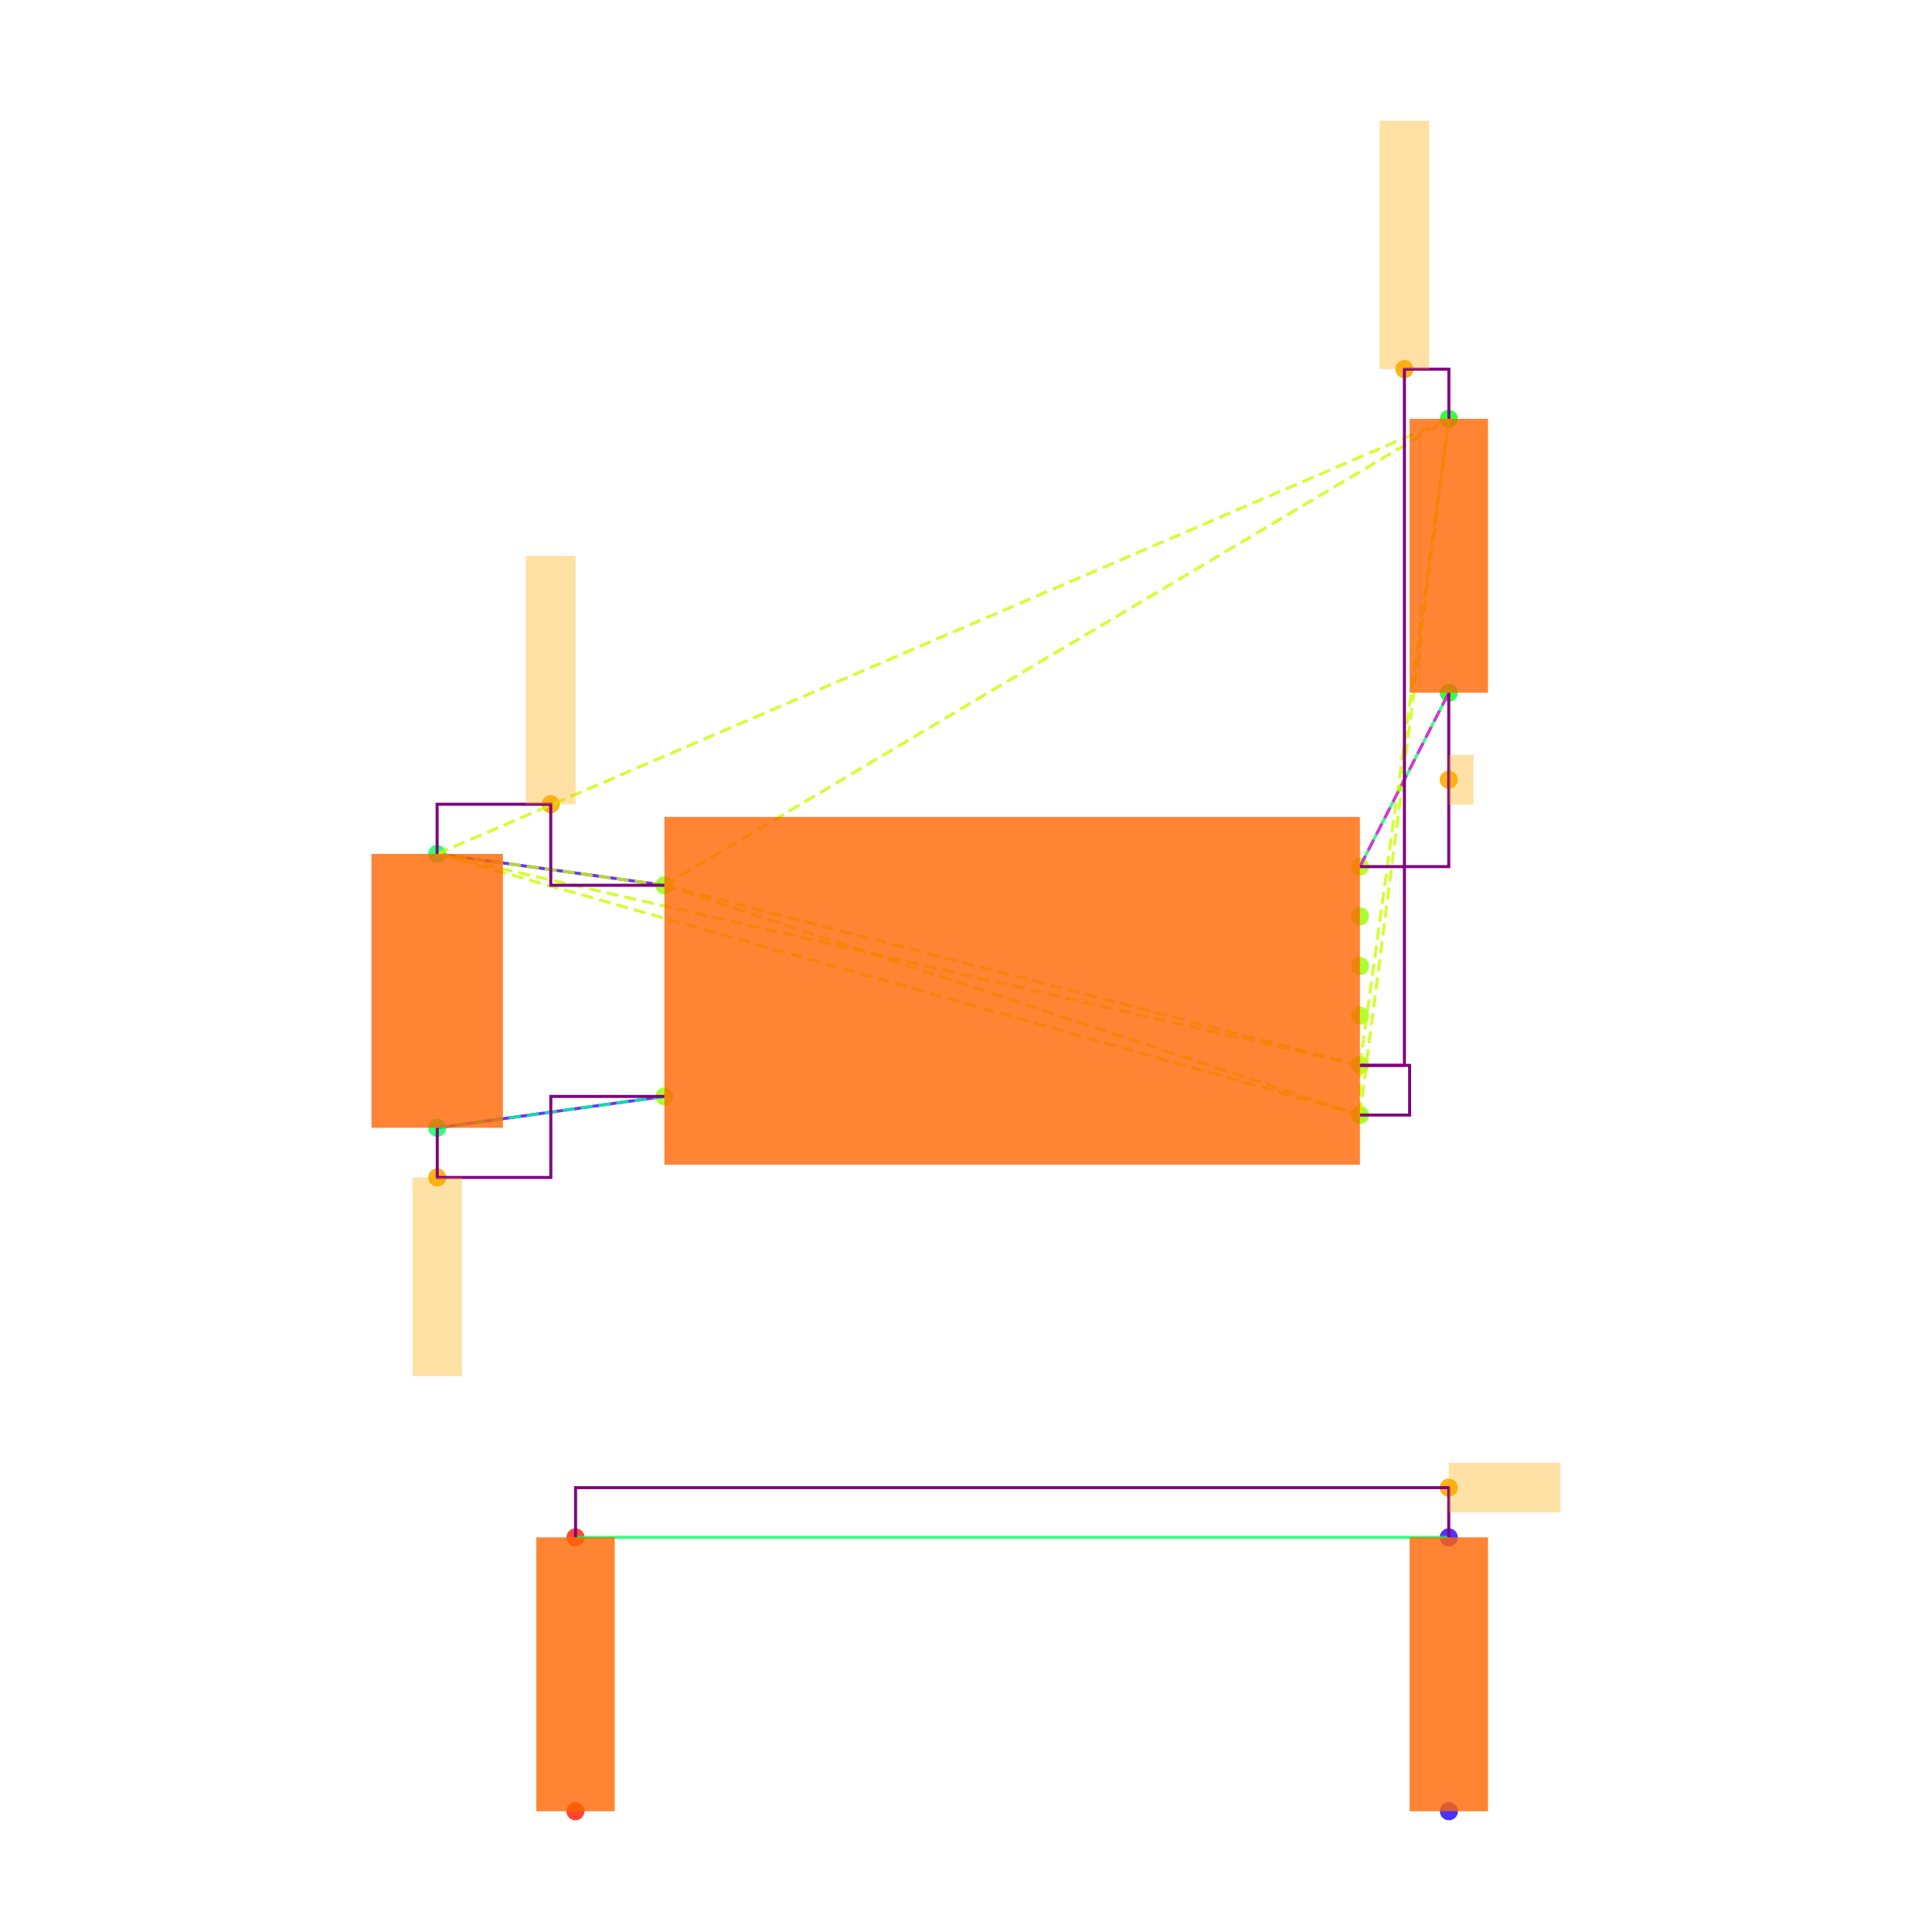
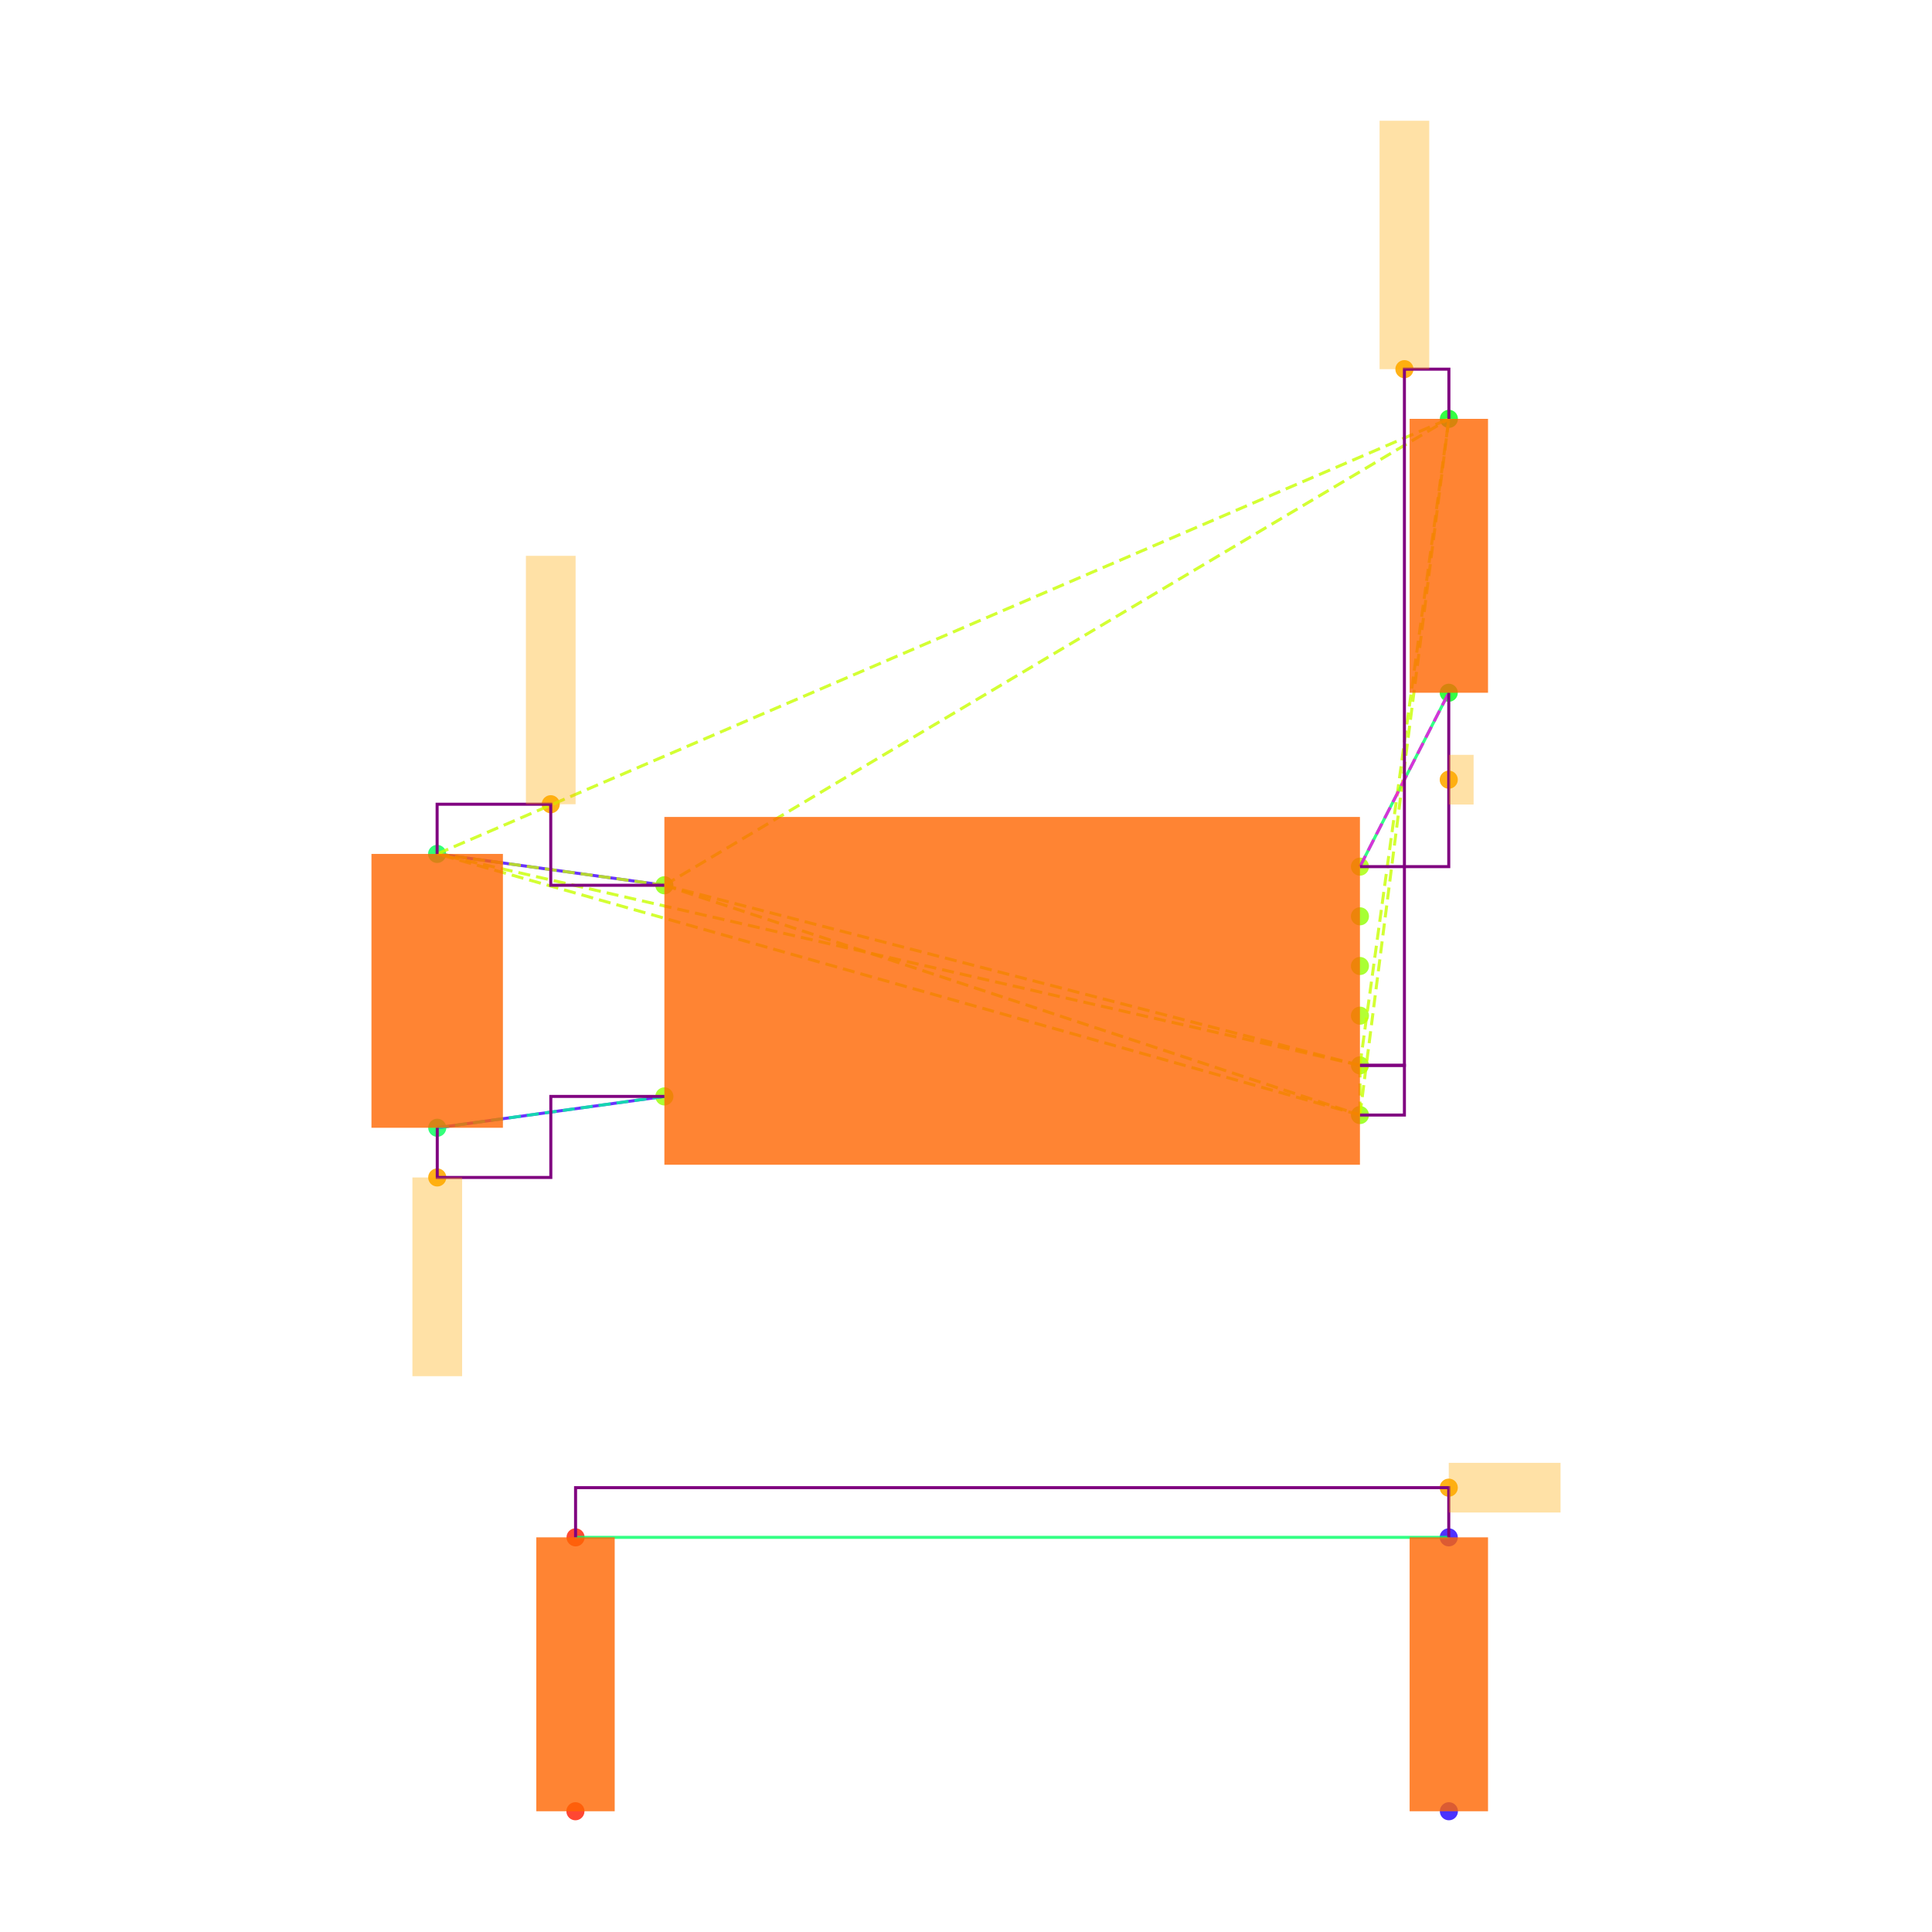
<svg xmlns="http://www.w3.org/2000/svg" width="640" height="640" viewBox="0 0 640 640">
  <rect width="100%" height="100%" fill="white" />
  <g>
    <circle data-type="point" data-label="U3.8 x-" data-x="-1.4" data-y="0.42500000000000004" cx="220.085" cy="293.256" r="3" fill="hsl(88, 100%, 50%, 0.8)" />
  </g>
  <g>
    <circle data-type="point" data-label="U3.4 x-" data-x="-1.4" data-y="-0.42500000000000004" cx="220.085" cy="363.202" r="3" fill="hsl(84, 100%, 50%, 0.8)" />
  </g>
  <g>
    <circle data-type="point" data-label="U3.1 x+" data-x="1.4" data-y="0.5" cx="450.498" cy="287.084" r="3" fill="hsl(81, 100%, 50%, 0.8)" />
  </g>
  <g>
    <circle data-type="point" data-label="U3.6 x+" data-x="1.4" data-y="0.30000000000000004" cx="450.498" cy="303.542" r="3" fill="hsl(86, 100%, 50%, 0.8)" />
  </g>
  <g>
    <circle data-type="point" data-label="U3.5 x+" data-x="1.4" data-y="0.10000000000000009" cx="450.498" cy="320" r="3" fill="hsl(85, 100%, 50%, 0.8)" />
  </g>
  <g>
    <circle data-type="point" data-label="U3.2 x+" data-x="1.4" data-y="-0.09999999999999998" cx="450.498" cy="336.458" r="3" fill="hsl(82, 100%, 50%, 0.8)" />
  </g>
  <g>
    <circle data-type="point" data-label="U3.3 x+" data-x="1.4" data-y="-0.3" cx="450.498" cy="352.916" r="3" fill="hsl(83, 100%, 50%, 0.8)" />
  </g>
  <g>
    <circle data-type="point" data-label="U3.7 x+" data-x="1.4" data-y="-0.5" cx="450.498" cy="369.374" r="3" fill="hsl(87, 100%, 50%, 0.8)" />
  </g>
  <g>
    <circle data-type="point" data-label="C20.1 y+" data-x="-2.3148566499999994" data-y="0.5512093000000002" cx="144.801" cy="282.87" r="3" fill="hsl(140, 100%, 50%, 0.8)" />
  </g>
  <g>
    <circle data-type="point" data-label="C20.2 y-" data-x="-2.31430995" data-y="-0.5512093000000002" cx="144.846" cy="373.588" r="3" fill="hsl(141, 100%, 50%, 0.8)" />
  </g>
  <g>
    <circle data-type="point" data-label="R11.1 y+" data-x="1.7580660749999977" data-y="2.3025814000000002" cx="479.964" cy="138.749" r="3" fill="hsl(125, 100%, 50%, 0.8)" />
  </g>
  <g>
    <circle data-type="point" data-label="R11.2 y-" data-x="1.757519574999999" data-y="1.2" cx="479.919" cy="229.48" r="3" fill="hsl(126, 100%, 50%, 0.8)" />
  </g>
  <g>
    <circle data-type="point" data-label="R12.1 y-" data-x="-1.7580660749999977" data-y="-3.3025814000000002" cx="190.619" cy="600" r="3" fill="hsl(6, 100%, 50%, 0.8)" />
  </g>
  <g>
    <circle data-type="point" data-label="R12.2 y+" data-x="-1.757519574999999" data-y="-2.2" cx="190.664" cy="509.268" r="3" fill="hsl(7, 100%, 50%, 0.8)" />
  </g>
  <g>
    <circle data-type="point" data-label="R13.1 y-" data-x="1.7580660749999977" data-y="-3.3025814000000002" cx="479.964" cy="600" r="3" fill="hsl(247, 100%, 50%, 0.8)" />
  </g>
  <g>
    <circle data-type="point" data-label="R13.2 y+" data-x="1.757519574999999" data-y="-2.2" cx="479.919" cy="509.268" r="3" fill="hsl(248, 100%, 50%, 0.8)" />
  </g>
  <g>
    <circle data-type="point" data-label="" data-x="-1.8574283249999997" data-y="0.7512093000000004" cx="182.443" cy="266.412" r="3" fill="hsl(40, 100%, 50%, 0.9)" />
  </g>
  <g>
    <circle data-type="point" data-label="" data-x="1.5790330374999988" data-y="2.5025814000000004" cx="465.231" cy="122.29" r="3" fill="hsl(40, 100%, 50%, 0.9)" />
  </g>
  <g>
    <circle data-type="point" data-label="" data-x="-2.31430995" data-y="-0.7512093000000004" cx="144.846" cy="390.046" r="3" fill="hsl(40, 100%, 50%, 0.9)" />
  </g>
  <g>
    <circle data-type="point" data-label="" data-x="1.757519574999999" data-y="0.85" cx="479.919" cy="258.282" r="3" fill="hsl(40, 100%, 50%, 0.9)" />
  </g>
  <g>
    <circle data-type="point" data-label="" data-x="1.757519574999999" data-y="-2" cx="479.919" cy="492.81" r="3" fill="hsl(40, 100%, 50%, 0.9)" />
  </g>
  <g>
    <polyline data-points="-2.3148566499999994,0.5512093000000002 -1.4,0.42500000000000004" data-type="line" data-label="" points="144.801,282.87 220.085,293.256" fill="none" stroke="hsl(256, 100%, 50%, 0.8)" stroke-width="1" />
  </g>
  <g>
    <polyline data-points="-2.31430995,-0.5512093000000002 -1.4,-0.42500000000000004" data-type="line" data-label="" points="144.846,373.588 220.085,363.202" fill="none" stroke="hsl(256, 100%, 50%, 0.8)" stroke-width="1" />
  </g>
  <g>
    <polyline data-points="1.757519574999999,1.2 1.4,0.5" data-type="line" data-label="" points="479.919,229.48 450.498,287.084" fill="none" stroke="hsl(144, 100%, 50%, 0.8)" stroke-width="1" />
  </g>
  <g>
    <polyline data-points="1.757519574999999,-2.2 -1.757519574999999,-2.2" data-type="line" data-label="" points="479.919,509.268 190.664,509.268" fill="none" stroke="hsl(144, 100%, 50%, 0.8)" stroke-width="1" />
  </g>
  <g>
    <polyline data-points="-1.4,0.42500000000000004 1.4,-0.3" data-type="line" data-label="" points="220.085,293.256 450.498,352.916" fill="none" stroke="hsl(73, 100%, 50%, 0.8)" stroke-width="1" stroke-dasharray="4 2" />
  </g>
  <g>
    <polyline data-points="-1.4,0.42500000000000004 1.4,-0.5" data-type="line" data-label="" points="220.085,293.256 450.498,369.374" fill="none" stroke="hsl(73, 100%, 50%, 0.8)" stroke-width="1" stroke-dasharray="4 2" />
  </g>
  <g>
    <polyline data-points="-1.4,0.42500000000000004 -2.3148566499999994,0.5512093000000002" data-type="line" data-label="" points="220.085,293.256 144.801,282.87" fill="none" stroke="hsl(73, 100%, 50%, 0.8)" stroke-width="1" stroke-dasharray="4 2" />
  </g>
  <g>
    <polyline data-points="-1.4,0.42500000000000004 1.7580660749999977,2.3025814000000002" data-type="line" data-label="" points="220.085,293.256 479.964,138.749" fill="none" stroke="hsl(73, 100%, 50%, 0.8)" stroke-width="1" stroke-dasharray="4 2" />
  </g>
  <g>
    <polyline data-points="1.4,-0.3 1.4,-0.5" data-type="line" data-label="" points="450.498,352.916 450.498,369.374" fill="none" stroke="hsl(73, 100%, 50%, 0.8)" stroke-width="1" stroke-dasharray="4 2" />
  </g>
  <g>
    <polyline data-points="1.4,-0.3 -2.3148566499999994,0.5512093000000002" data-type="line" data-label="" points="450.498,352.916 144.801,282.87" fill="none" stroke="hsl(73, 100%, 50%, 0.8)" stroke-width="1" stroke-dasharray="4 2" />
  </g>
  <g>
    <polyline data-points="1.4,-0.3 1.7580660749999977,2.3025814000000002" data-type="line" data-label="" points="450.498,352.916 479.964,138.749" fill="none" stroke="hsl(73, 100%, 50%, 0.8)" stroke-width="1" stroke-dasharray="4 2" />
  </g>
  <g>
    <polyline data-points="1.4,-0.5 -2.3148566499999994,0.5512093000000002" data-type="line" data-label="" points="450.498,369.374 144.801,282.87" fill="none" stroke="hsl(73, 100%, 50%, 0.8)" stroke-width="1" stroke-dasharray="4 2" />
  </g>
  <g>
    <polyline data-points="1.4,-0.5 1.7580660749999977,2.3025814000000002" data-type="line" data-label="" points="450.498,369.374 479.964,138.749" fill="none" stroke="hsl(73, 100%, 50%, 0.8)" stroke-width="1" stroke-dasharray="4 2" />
  </g>
  <g>
    <polyline data-points="-2.3148566499999994,0.5512093000000002 1.7580660749999977,2.3025814000000002" data-type="line" data-label="" points="144.801,282.87 479.964,138.749" fill="none" stroke="hsl(73, 100%, 50%, 0.8)" stroke-width="1" stroke-dasharray="4 2" />
  </g>
  <g>
    <polyline data-points="-1.4,-0.42500000000000004 -2.31430995,-0.5512093000000002" data-type="line" data-label="" points="220.085,363.202 144.846,373.588" fill="none" stroke="hsl(157, 100%, 50%, 0.8)" stroke-width="1" stroke-dasharray="4 2" />
  </g>
  <g>
    <polyline data-points="1.4,0.5 1.757519574999999,1.2" data-type="line" data-label="" points="450.498,287.084 479.919,229.48" fill="none" stroke="hsl(304, 100%, 50%, 0.8)" stroke-width="1" stroke-dasharray="4 2" />
  </g>
  <g>
    <polyline data-points="-1.4,0.42500000000000004 -1.8574283249999997,0.42500000000000004 -1.8574283249999997,0.7512093000000004 -2.3148566499999994,0.7512093000000004 -2.3148566499999994,0.5512093000000002" data-type="line" data-label="" points="220.085,293.256 182.443,293.256 182.443,266.412 144.801,266.412 144.801,282.87" fill="none" stroke="purple" stroke-width="1" />
  </g>
  <g>
    <polyline data-points="1.4,-0.3 1.5790330374999988,-0.3 1.5790330374999988,2.5025814000000004 1.7580660749999977,2.5025814000000004 1.7580660749999977,2.3025814000000002" data-type="line" data-label="" points="450.498,352.916 465.231,352.916 465.231,122.29 479.964,122.29 479.964,138.749" fill="none" stroke="purple" stroke-width="1" />
  </g>
  <g>
-     <polyline data-points="1.4,-0.5 1.5999999999999999,-0.5 1.5999999999999999,-0.3 1.4,-0.3" data-type="line" data-label="" points="450.498,369.374 466.956,369.374 466.956,352.916 450.498,352.916" fill="none" stroke="purple" stroke-width="1" />
+     <polyline data-points="1.4,-0.5 1.5790330374999988,-0.5 1.5790330374999988,-0.3 1.4,-0.3" data-type="line" data-label="" points="450.498,369.374 465.231,369.374 465.231,352.916 450.498,352.916" fill="none" stroke="purple" stroke-width="1" />
  </g>
  <g>
    <polyline data-points="-2.31430995,-0.5512093000000002 -2.31430995,-0.7512093000000004 -1.857154975,-0.7512093000000004 -1.857154975,-0.42500000000000004 -1.4,-0.42500000000000004" data-type="line" data-label="" points="144.846,373.588 144.846,390.046 182.465,390.046 182.465,363.202 220.085,363.202" fill="none" stroke="purple" stroke-width="1" />
  </g>
  <g>
    <polyline data-points="1.757519574999999,1.2 1.757519574999999,0.5 1.4,0.5" data-type="line" data-label="" points="479.919,229.48 479.919,287.084 450.498,287.084" fill="none" stroke="purple" stroke-width="1" />
  </g>
  <g>
    <polyline data-points="1.757519574999999,-2.2 1.757519574999999,-2 -1.757519574999999,-2 -1.757519574999999,-2.2" data-type="line" data-label="" points="479.919,509.268 479.919,492.81 190.664,492.81 190.664,509.268" fill="none" stroke="purple" stroke-width="1" />
  </g>
  <g>
    <rect data-type="rect" data-label="schematic_component_0" data-x="0" data-y="0" x="220.085" y="270.626" width="230.413" height="115.207" fill="hsl(24, 100%, 50%, 0.8)" stroke="black" stroke-width="0.012" />
  </g>
  <g>
    <rect data-type="rect" data-label="schematic_component_1" data-x="-2.3145833" data-y="0" x="123.051" y="282.87" width="43.545" height="90.719" fill="hsl(24, 100%, 50%, 0.8)" stroke="black" stroke-width="0.012" />
  </g>
  <g>
    <rect data-type="rect" data-label="schematic_component_2" data-x="1.7577928249999983" data-y="1.7512907000000002" x="466.956" y="138.749" width="25.97" height="90.732" fill="hsl(24, 100%, 50%, 0.8)" stroke="black" stroke-width="0.012" />
  </g>
  <g>
    <rect data-type="rect" data-label="schematic_component_3" data-x="-1.7577928249999983" data-y="-2.7512907" x="177.657" y="509.268" width="25.97" height="90.732" fill="hsl(24, 100%, 50%, 0.8)" stroke="black" stroke-width="0.012" />
  </g>
  <g>
    <rect data-type="rect" data-label="schematic_component_4" data-x="1.7577928249999983" data-y="-2.7512907" x="466.956" y="509.268" width="25.97" height="90.732" fill="hsl(24, 100%, 50%, 0.8)" stroke="black" stroke-width="0.012" />
  </g>
  <g>
    <rect data-type="rect" data-label="" data-x="-1.8574283249999997" data-y="1.2512093000000004" x="174.214" y="184.121" width="16.458" height="82.29" fill="hsl(40, 100%, 50%, 0.35)" stroke="black" stroke-width="0.012" />
  </g>
  <g>
    <rect data-type="rect" data-label="" data-x="1.5790330374999988" data-y="3.0025814000000004" x="457.002" y="40" width="16.458" height="82.29" fill="hsl(40, 100%, 50%, 0.35)" stroke="black" stroke-width="0.012" />
  </g>
  <g>
    <rect data-type="rect" data-label="" data-x="-2.31430995" data-y="-1.1512093000000005" x="136.617" y="390.046" width="16.458" height="65.832" fill="hsl(40, 100%, 50%, 0.35)" stroke="black" stroke-width="0.012" />
  </g>
  <g>
    <rect data-type="rect" data-label="" data-x="1.807519574999999" data-y="0.85" x="479.919" y="250.053" width="8.229" height="16.458" fill="hsl(40, 100%, 50%, 0.35)" stroke="black" stroke-width="0.012" />
  </g>
  <g>
    <rect data-type="rect" data-label="" data-x="1.982519574999999" data-y="-2" x="479.919" y="484.581" width="37.031" height="16.458" fill="hsl(40, 100%, 50%, 0.35)" stroke="black" stroke-width="0.012" />
  </g>
  <g id="crosshair" style="display: none">
    <line id="crosshair-h" y1="0" y2="640" stroke="#666" stroke-width="0.5" />
    <line id="crosshair-v" x1="0" x2="640" stroke="#666" stroke-width="0.5" />
    <text id="coordinates" font-family="monospace" font-size="12" fill="#666" />
  </g>
</svg>
